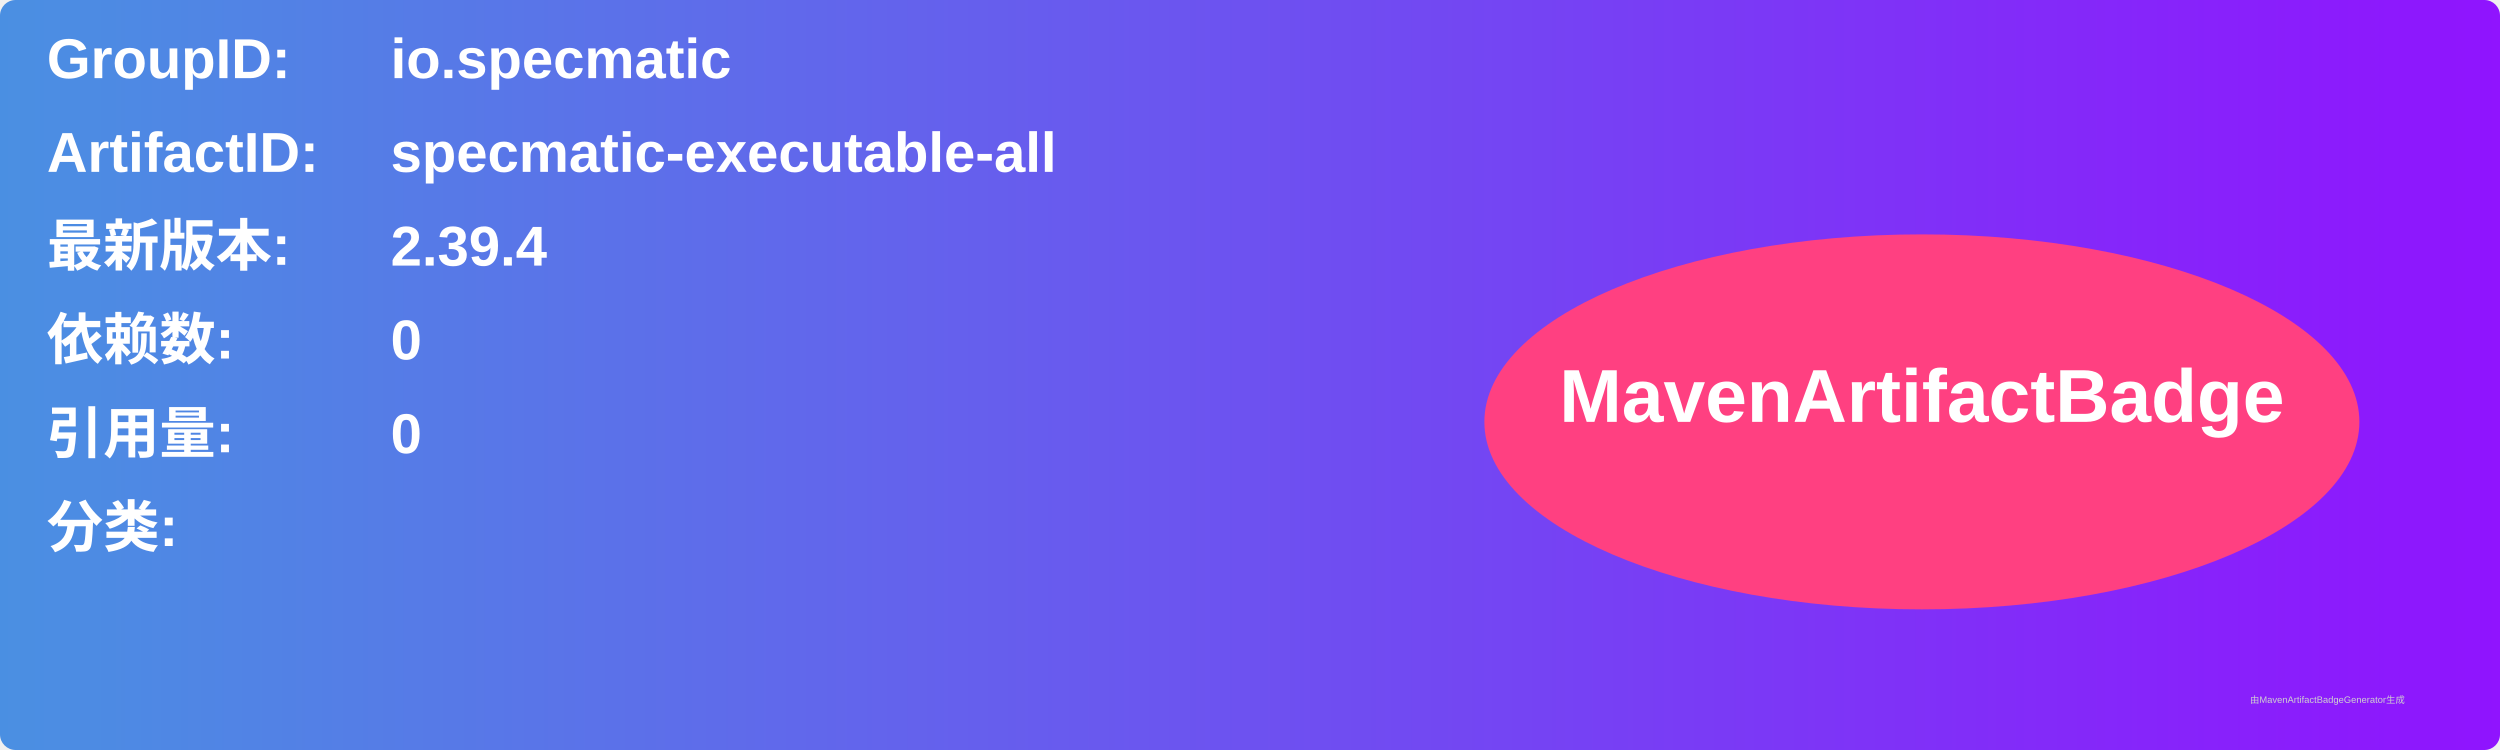
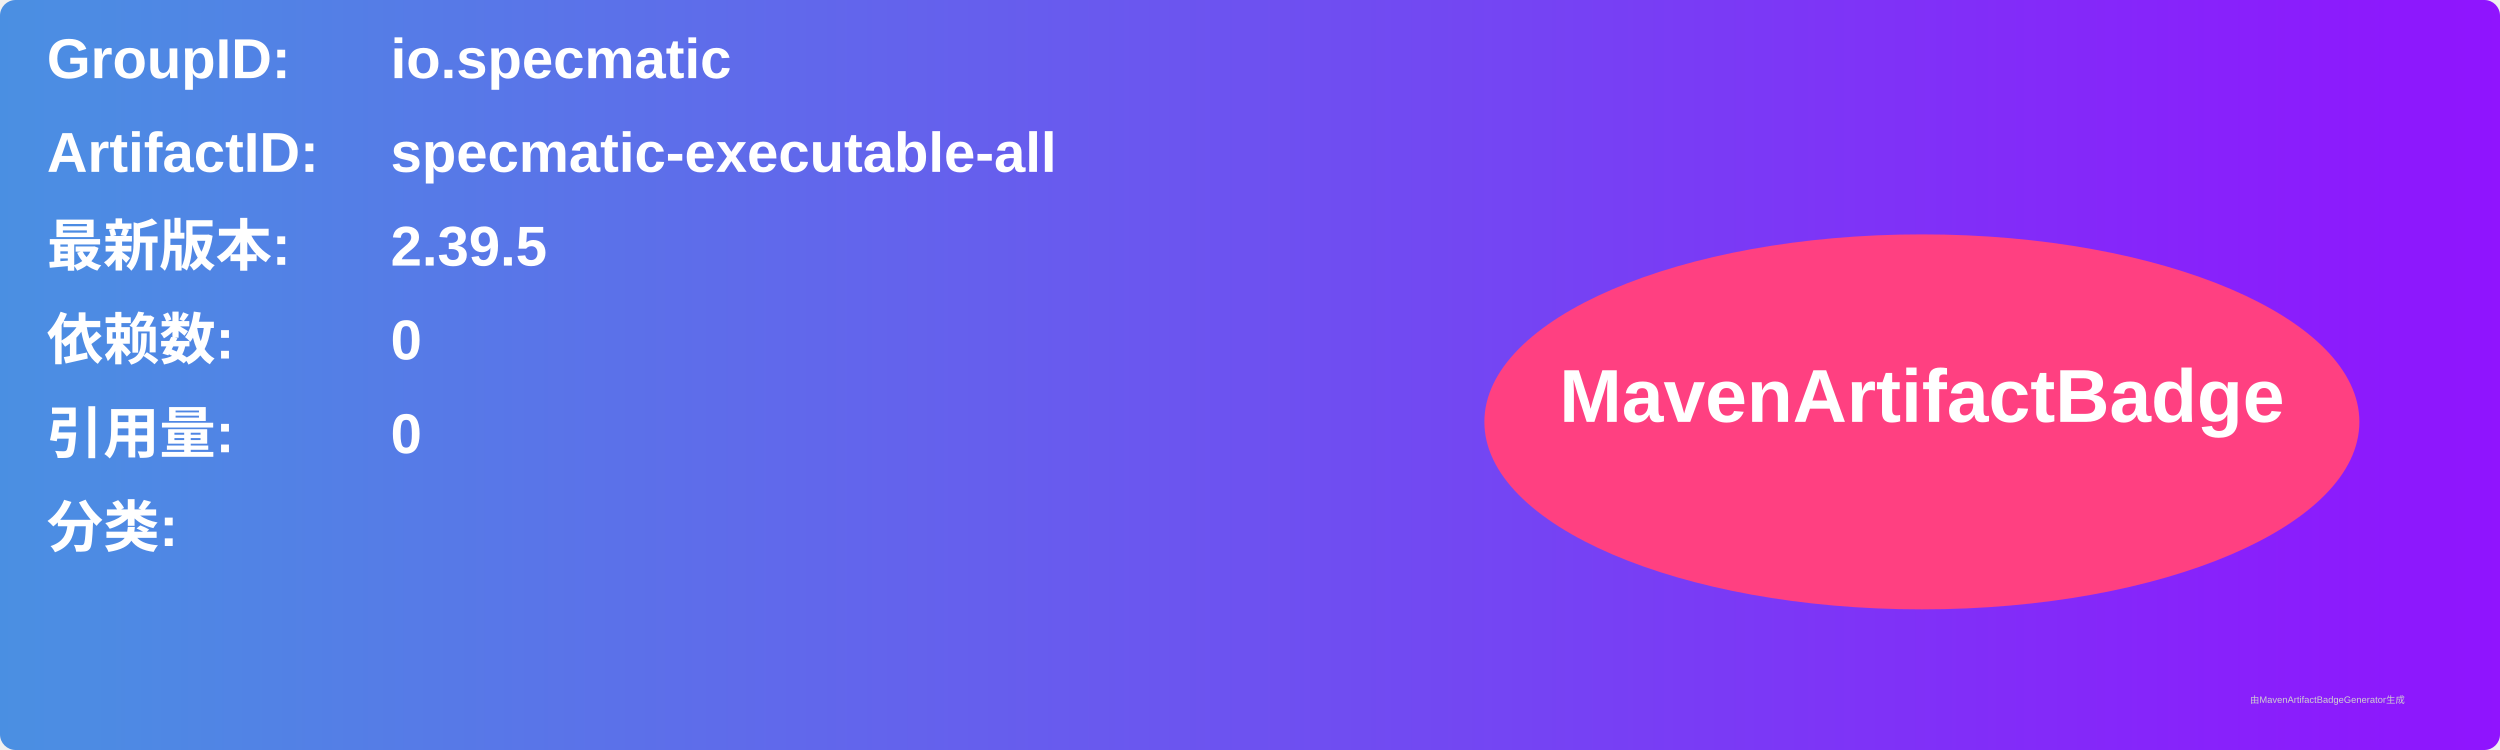
<svg xmlns="http://www.w3.org/2000/svg" width="800" height="240" viewBox="0 0 800 240">
  <linearGradient id="grad" x1="0%" y1="0%" x2="100%" y2="0%">
    <stop offset="0%" stop-color="#4a90e2" />
    <stop offset="100%" stop-color="#9013fe" />
  </linearGradient>
  <rect width="100%" height="100%" rx="5" ry="5" fill="url(#grad)" />
  <g transform="translate(15, 15)">
    <text x="0" y="10" font-family="Arial" font-size="18" fill="white" font-weight="bold" width="260">GroupID:</text>
    <text x="110" y="10" font-family="Arial" font-size="18" fill="white" font-weight="bold" width="460">io.specmatic</text>
    <text x="0" y="40" font-family="Arial" font-size="18" fill="white" font-weight="bold" width="260">ArtifactID:</text>
    <text x="110" y="40" font-family="Arial" font-size="18" fill="white" font-weight="bold" width="460">specmatic-executable-all</text>
    <text x="0" y="70" font-family="Arial" font-size="18" fill="white" font-weight="bold">最新版本:</text>
    <text x="110" y="70" font-family="Arial" font-size="18" fill="white" font-weight="bold">
-       <tspan font-weight="bold">2.39.4</tspan>
+       <tspan font-weight="bold">2.39.5</tspan>
    </text>
    <text x="0" y="100" font-family="Arial" font-size="18" fill="white" font-weight="bold">依赖数: </text>
    <text x="110" y="100" font-family="Arial" font-size="18" fill="white">
      <tspan font-weight="bold">0</tspan>
    </text>
    <text x="0" y="130" font-family="Arial" font-size="18" fill="white" font-weight="bold">引用量: </text>
    <text x="110" y="130" font-family="Arial" font-size="18" fill="white">
      <tspan font-weight="bold">0</tspan>
    </text>
    <text x="0" y="160" font-family="Arial" font-size="18" fill="white" font-weight="bold">分类:</text>
    <text x="10" y="190" font-family="Arial" font-size="10" fill="white">
      <tspan font-weight="bold" />
    </text>
    <ellipse cx="600" cy="120" rx="140" ry="60" fill="#ff4081" />
    <text x="600" y="120" text-anchor="middle" font-family="Arial" font-size="24" fill="white" font-weight="bold">MavenArtifactBadge</text>
  </g>
  <text x="720" y="225" font-family="Arial" font-size="3" fill="#d0d0d0">由MavenArtifactBadgeGenerator生成</text>
</svg>
